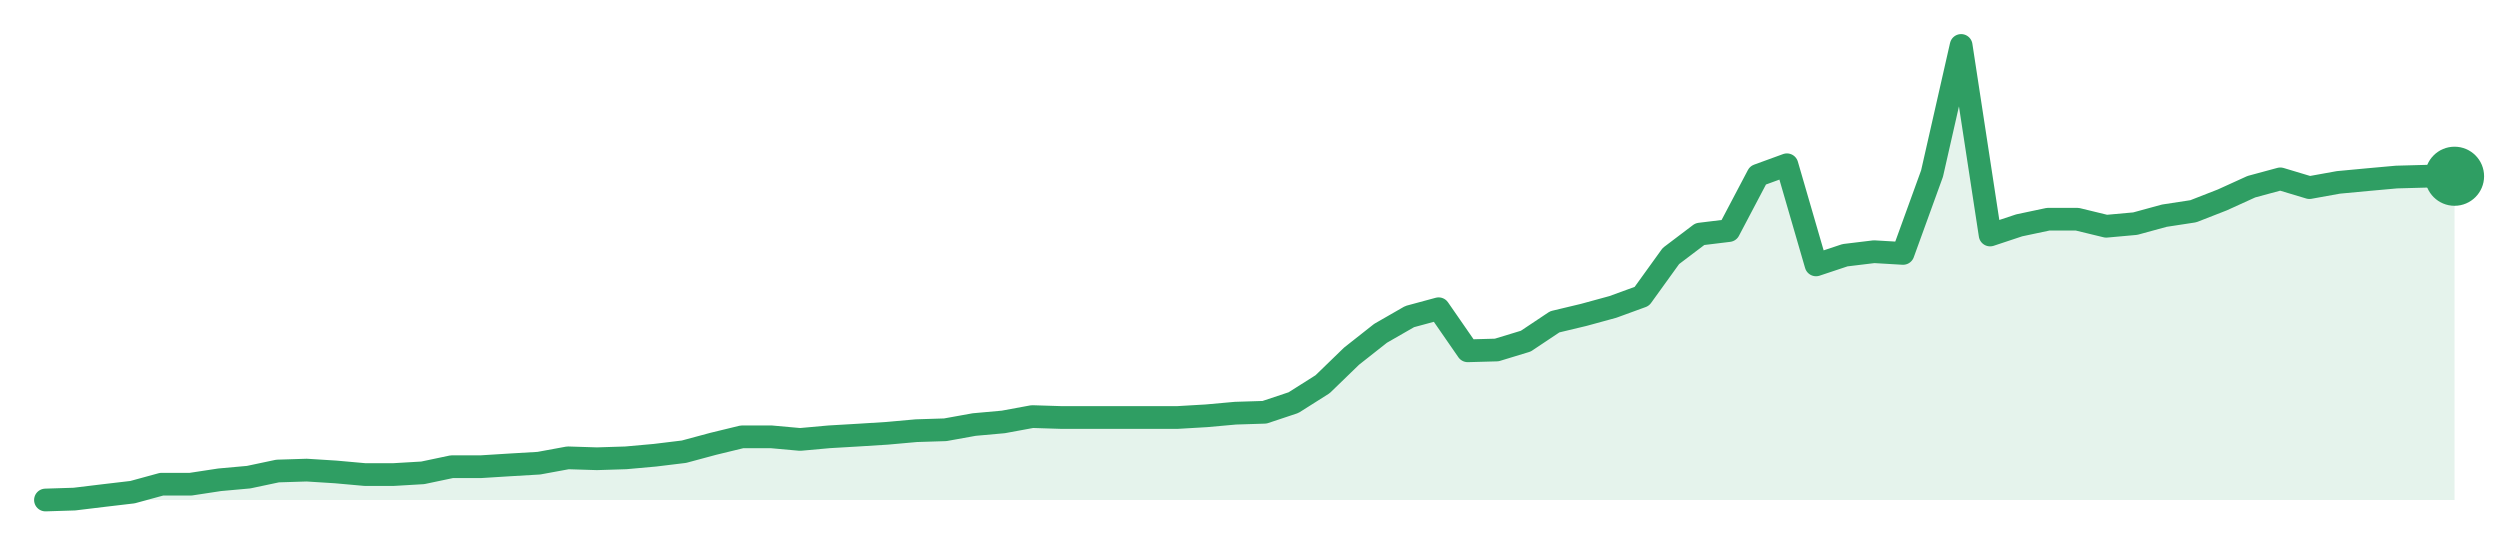
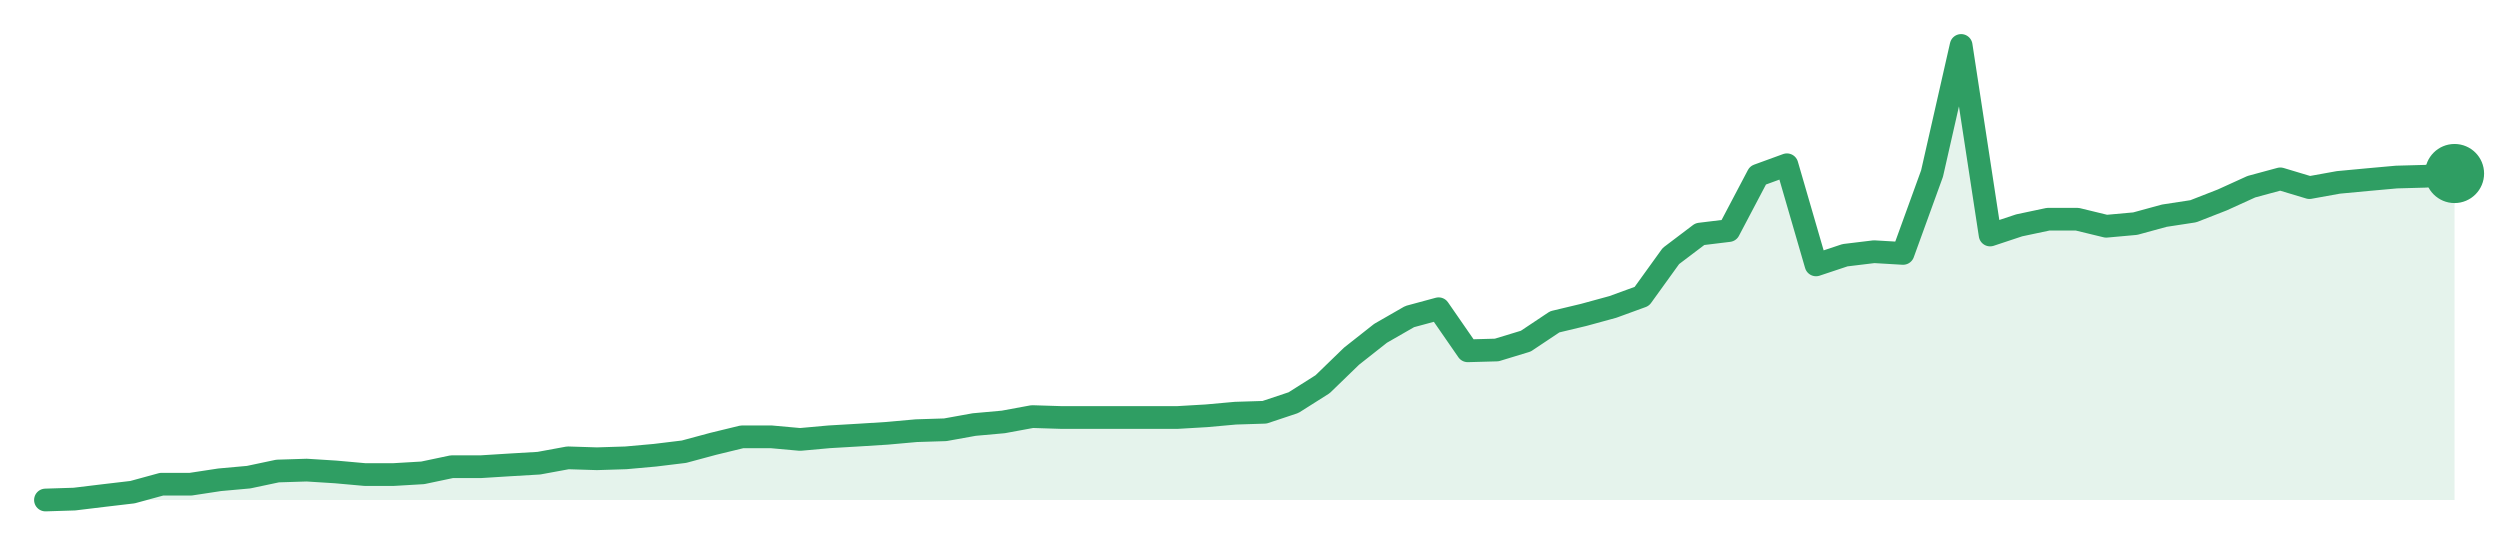
<svg xmlns="http://www.w3.org/2000/svg" width="220" height="48" viewBox="0 0 220 48" role="img" aria-label="trend">
-   <path d="M4.0,44.0 L4.0,44.0 L6.55,43.92 L9.11,43.61 L11.66,43.31 L14.22,42.61 L16.77,42.61 L19.33,42.22 L21.88,41.99 L24.43,41.45 L26.99,41.37 L29.54,41.53 L32.1,41.76 L34.65,41.76 L37.2,41.61 L39.76,41.07 L42.31,41.07 L44.87,40.91 L47.42,40.76 L49.98,40.29 L52.53,40.37 L55.08,40.29 L57.64,40.06 L60.19,39.75 L62.75,39.06 L65.3,38.44 L67.86,38.44 L70.41,38.67 L72.96,38.44 L75.52,38.29 L78.07,38.13 L80.63,37.9 L83.18,37.82 L85.73,37.36 L88.29,37.13 L90.84,36.66 L93.4,36.74 L95.95,36.74 L98.51,36.74 L101.06,36.74 L103.61,36.74 L106.17,36.59 L108.72,36.36 L111.28,36.28 L113.83,35.43 L116.39,33.81 L118.94,31.34 L121.49,29.33 L124.05,27.86 L126.6,27.17 L129.16,30.87 L131.71,30.8 L134.27,30.02 L136.82,28.32 L139.37,27.71 L141.93,27.01 L144.48,26.08 L147.04,22.53 L149.59,20.6 L152.14,20.29 L154.7,15.43 L157.25,14.5 L159.81,23.31 L162.36,22.46 L164.92,22.15 L167.47,22.3 L170.02,15.27 L172.58,4.0 L175.13,20.68 L177.69,19.83 L180.24,19.29 L182.8,19.29 L185.35,19.91 L187.9,19.68 L190.46,18.98 L193.01,18.59 L195.57,17.59 L198.12,16.43 L200.67,15.74 L203.23,16.51 L205.78,16.05 L208.34,15.81 L210.89,15.58 L213.45,15.51 L216.0,15.51 L216.0,44.0 Z" fill="#2f9e631f" />
-   <path d="M4.0,44.0 L6.55,43.92 L9.11,43.61 L11.66,43.31 L14.22,42.61 L16.77,42.61 L19.33,42.22 L21.88,41.99 L24.43,41.45 L26.99,41.37 L29.54,41.53 L32.1,41.76 L34.65,41.76 L37.2,41.61 L39.76,41.07 L42.31,41.07 L44.87,40.91 L47.42,40.76 L49.98,40.29 L52.53,40.37 L55.08,40.29 L57.64,40.06 L60.19,39.75 L62.75,39.06 L65.3,38.44 L67.86,38.44 L70.41,38.67 L72.96,38.44 L75.52,38.29 L78.07,38.13 L80.63,37.9 L83.18,37.82 L85.73,37.36 L88.29,37.13 L90.84,36.66 L93.4,36.74 L95.95,36.74 L98.51,36.74 L101.06,36.74 L103.61,36.74 L106.17,36.59 L108.72,36.36 L111.28,36.28 L113.83,35.43 L116.39,33.81 L118.94,31.34 L121.49,29.33 L124.05,27.86 L126.6,27.17 L129.16,30.87 L131.71,30.8 L134.27,30.02 L136.82,28.32 L139.37,27.71 L141.93,27.01 L144.48,26.08 L147.04,22.53 L149.59,20.6 L152.14,20.29 L154.7,15.43 L157.25,14.5 L159.81,23.31 L162.36,22.46 L164.92,22.15 L167.47,22.3 L170.02,15.27 L172.58,4.0 L175.13,20.68 L177.69,19.83 L180.24,19.29 L182.8,19.29 L185.35,19.91 L187.9,19.68 L190.46,18.98 L193.01,18.59 L195.57,17.59 L198.12,16.43 L200.67,15.74 L203.23,16.51 L205.78,16.05 L208.34,15.81 L210.89,15.58 L213.45,15.51 L216.0,15.51" fill="none" stroke="#2f9e63" stroke-width="2" stroke-linejoin="round" stroke-linecap="round" />
-   <circle cx="216.0" cy="15.51" r="2.6" fill="#2f9e63" />
+   <path d="M4.0,44.0 L4.0,44.0 L6.55,43.92 L9.11,43.61 L11.66,43.31 L14.22,42.61 L16.77,42.61 L19.33,42.22 L21.88,41.99 L24.43,41.45 L26.99,41.37 L29.54,41.53 L32.1,41.76 L34.65,41.76 L37.2,41.61 L39.76,41.07 L42.31,41.07 L44.87,40.91 L47.42,40.76 L49.98,40.29 L52.53,40.37 L55.08,40.29 L57.64,40.06 L60.19,39.75 L62.75,39.06 L65.3,38.44 L67.86,38.44 L70.41,38.67 L72.96,38.44 L75.52,38.29 L78.07,38.13 L80.63,37.9 L83.18,37.82 L85.73,37.36 L88.29,37.13 L90.84,36.66 L93.4,36.74 L95.95,36.74 L98.51,36.74 L101.06,36.74 L103.61,36.74 L106.17,36.59 L108.72,36.36 L111.28,36.28 L113.83,35.43 L116.39,33.81 L118.94,31.34 L121.49,29.33 L124.05,27.86 L126.6,27.17 L129.16,30.87 L131.71,30.8 L134.27,30.02 L136.82,28.32 L139.37,27.71 L141.93,27.01 L144.48,26.08 L147.04,22.53 L149.59,20.6 L152.14,20.29 L154.7,15.43 L157.25,14.5 L159.81,23.31 L162.36,22.46 L164.92,22.15 L167.47,22.3 L170.02,15.27 L172.58,4.0 L175.13,20.68 L177.69,19.83 L180.24,19.29 L182.8,19.29 L185.35,19.91 L187.9,19.68 L190.46,18.98 L193.01,18.59 L195.57,17.59 L198.12,16.43 L200.67,15.74 L203.23,16.51 L205.78,16.05 L208.34,15.81 L210.89,15.58 L213.45,15.51 L216.0,15.27 L216.0,44.0 Z" fill="#2f9e631f" />
+   <path d="M4.0,44.0 L6.55,43.92 L9.11,43.61 L11.66,43.31 L14.22,42.61 L16.77,42.61 L19.33,42.22 L21.88,41.99 L24.43,41.45 L26.99,41.37 L29.54,41.53 L32.1,41.76 L34.65,41.76 L37.2,41.61 L39.76,41.07 L42.31,41.07 L44.87,40.91 L47.42,40.76 L49.98,40.29 L52.53,40.37 L55.08,40.29 L57.64,40.06 L60.19,39.75 L62.75,39.06 L65.3,38.44 L67.86,38.44 L70.41,38.67 L72.96,38.44 L75.52,38.29 L78.07,38.13 L80.63,37.9 L83.18,37.82 L85.73,37.36 L88.29,37.13 L90.84,36.66 L93.4,36.74 L95.95,36.74 L98.51,36.74 L101.06,36.74 L103.61,36.74 L106.17,36.59 L108.72,36.36 L111.28,36.28 L113.83,35.43 L116.39,33.81 L118.94,31.34 L121.49,29.33 L124.05,27.86 L126.6,27.17 L129.16,30.87 L131.71,30.8 L134.27,30.02 L136.82,28.32 L139.37,27.71 L141.93,27.01 L144.48,26.08 L147.04,22.53 L149.59,20.6 L152.14,20.29 L154.7,15.43 L157.25,14.5 L159.81,23.31 L162.36,22.46 L164.92,22.15 L167.47,22.3 L170.02,15.27 L172.58,4.0 L175.13,20.68 L177.69,19.83 L180.24,19.29 L182.8,19.29 L185.35,19.91 L187.9,19.68 L190.46,18.98 L193.01,18.59 L195.57,17.59 L198.12,16.43 L200.67,15.74 L203.23,16.51 L205.78,16.05 L208.34,15.81 L210.89,15.58 L213.45,15.51 L216.0,15.27" fill="none" stroke="#2f9e63" stroke-width="2" stroke-linejoin="round" stroke-linecap="round" />
+   <circle cx="216.0" cy="15.27" r="2.6" fill="#2f9e63" />
</svg>
